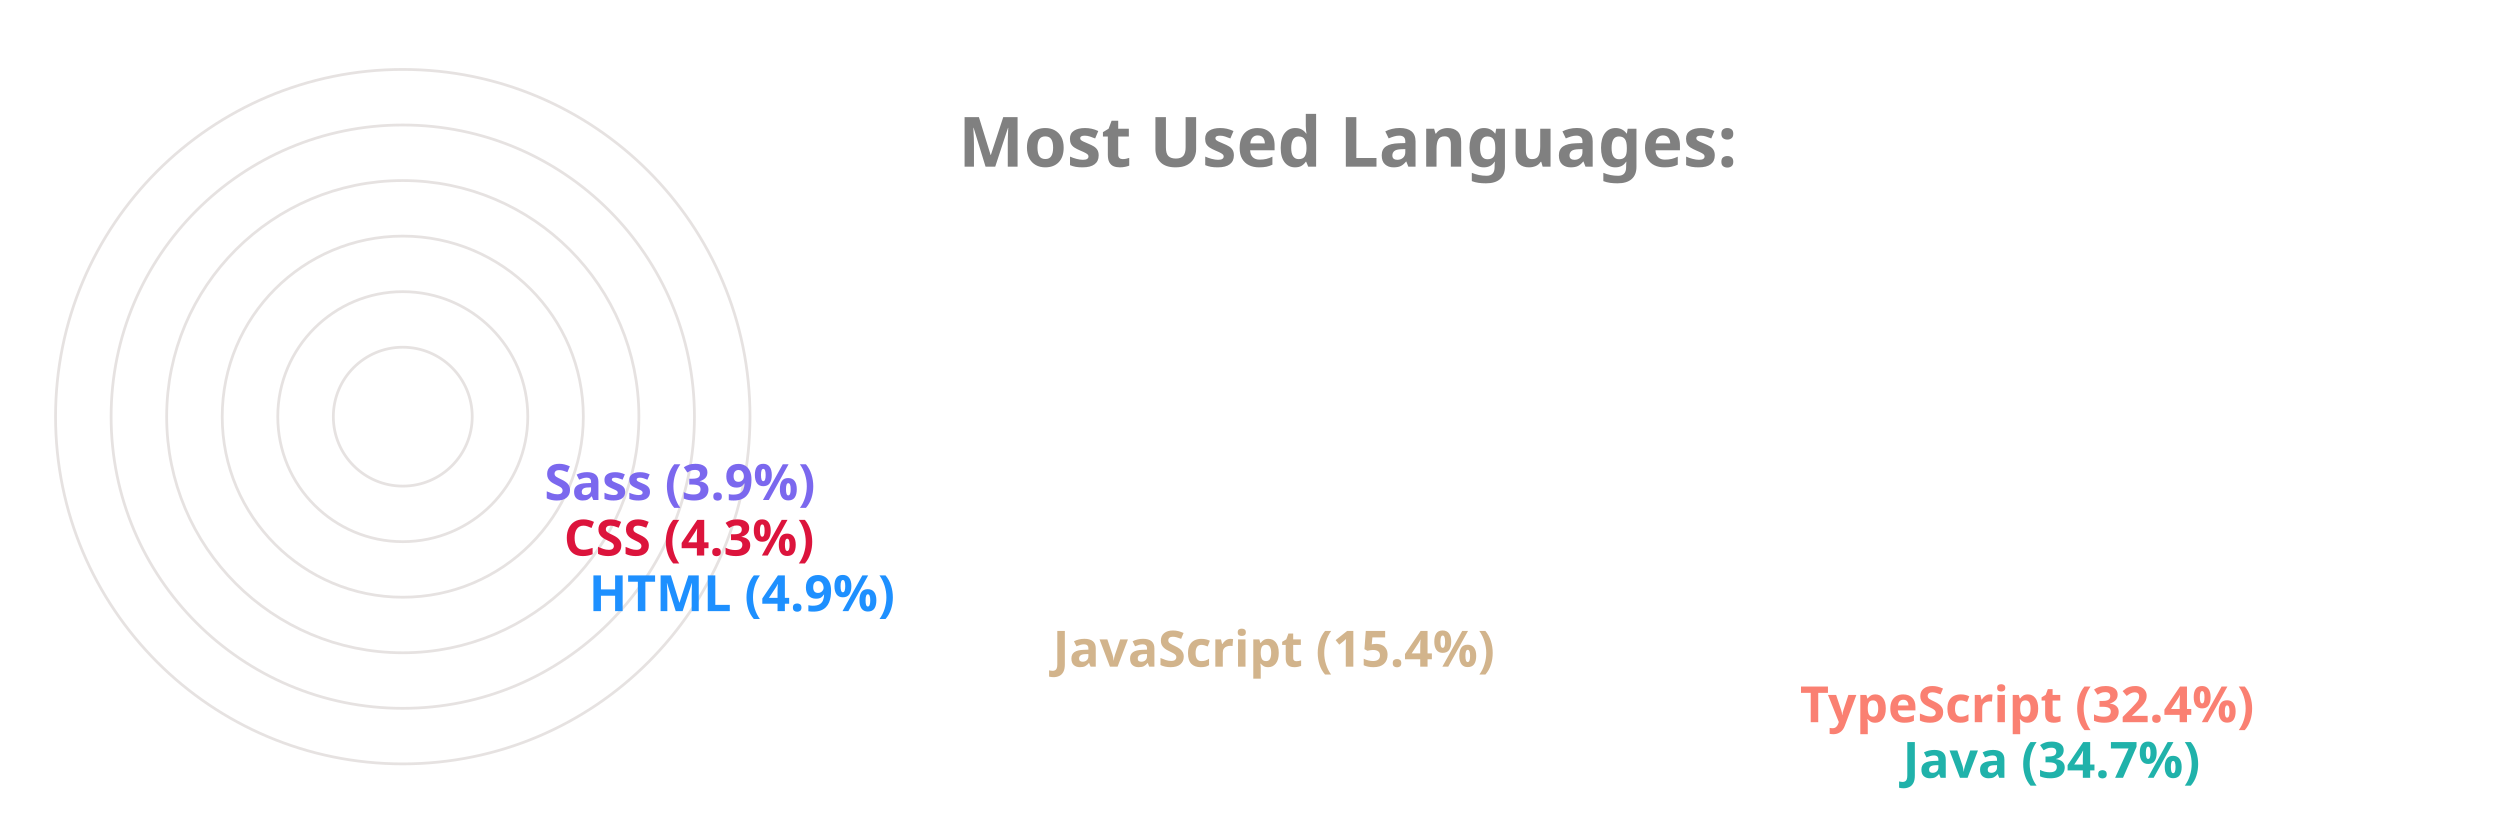
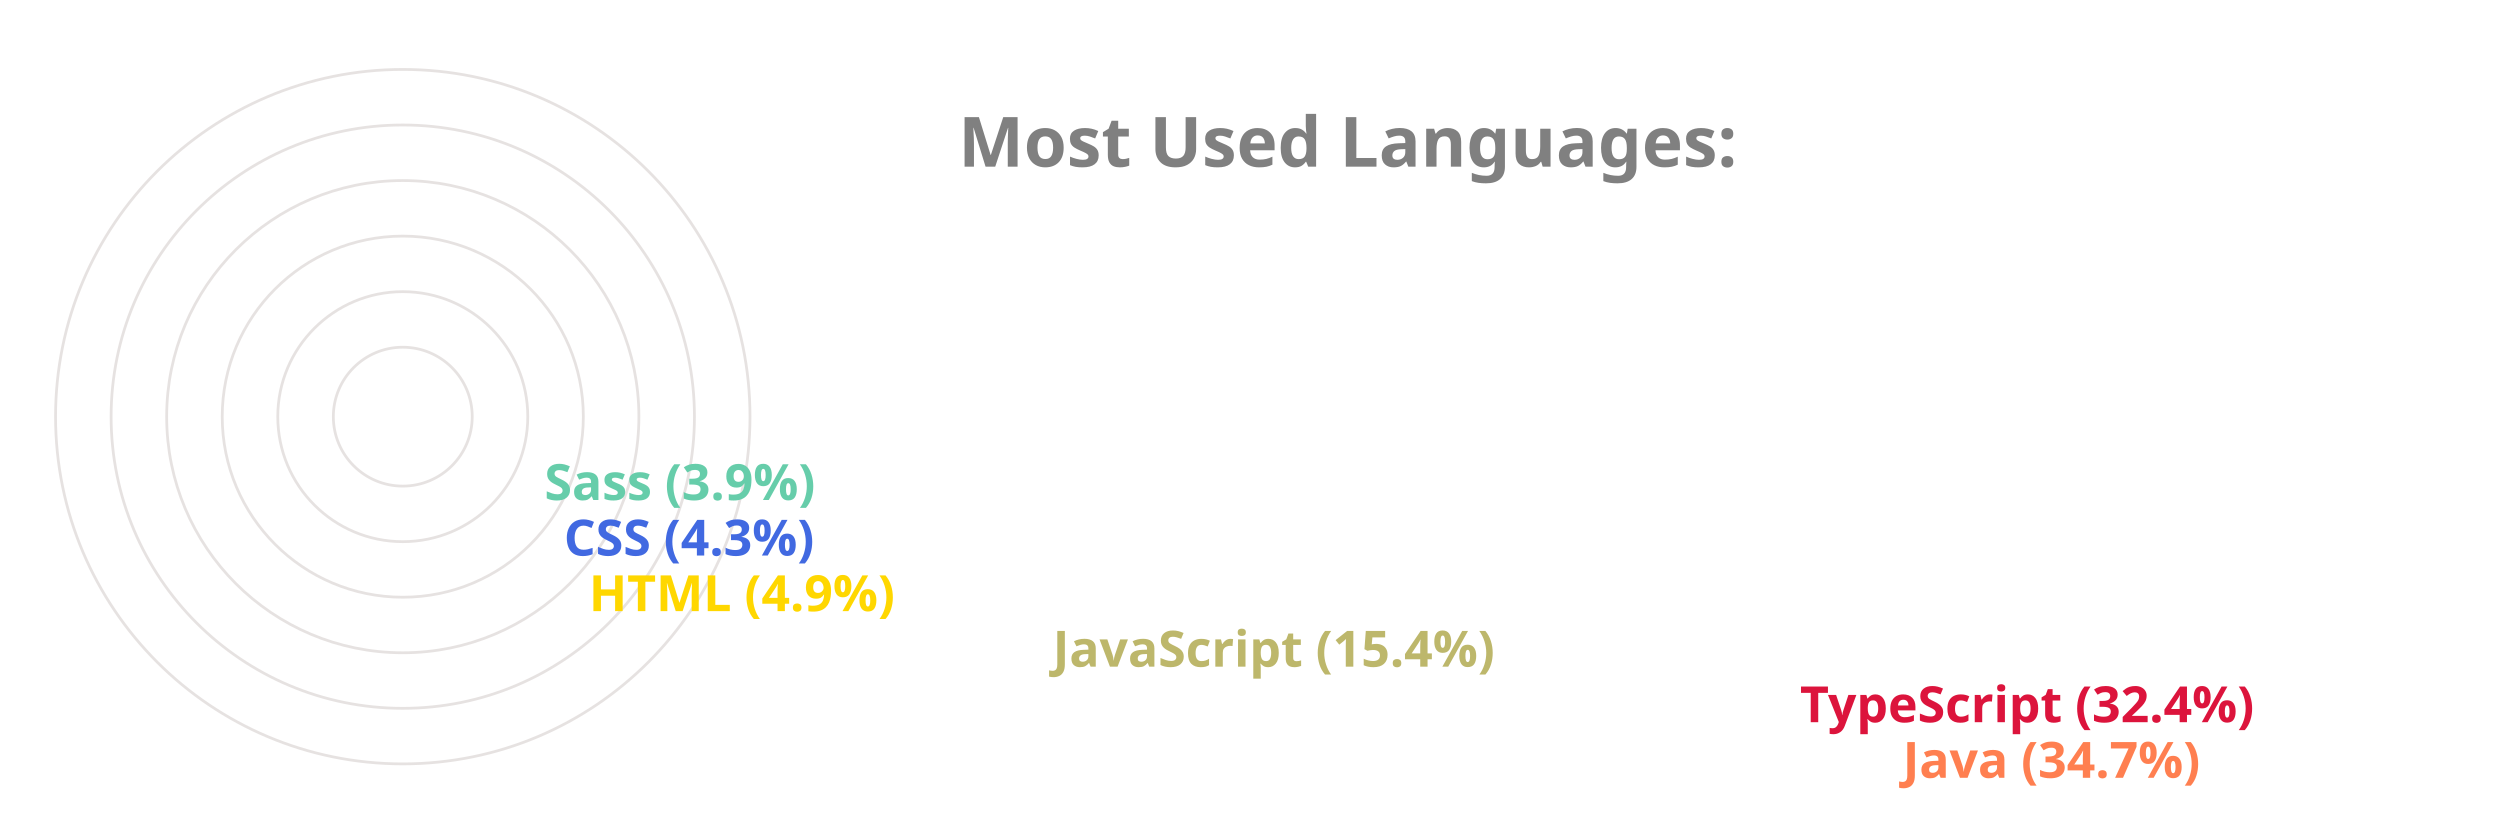
<svg xmlns="http://www.w3.org/2000/svg" viewBox="0 0 650 300" height="200px" width="600px">
  <style>
		.label {
			font: bold 25px sans-serif;
			color: #404040;
			-webkit-text-stroke: 1px white;
	  	}
		.name {
			font: bold 18px sans-serif;
			color: #404040;
	  	}

		.line {
			stroke-dasharray: 1000;
			stroke-dashoffset: 1000;
			animation: dash 3.5s ease-in-out forwards;	
			animation-iteration-count: infinite;
			animation-direction: alternate-reverse;
		}

		.path {
			stroke-dasharray: 1000;
			stroke-dashoffset: 1000;
			animation: dash 3.5s ease-in-out forwards;	
			animation-iteration-count: infinite;
			animation-direction: alternate-reverse;
		}
		  
		@keyframes dash {
			to {
				stroke-dashoffset: 0;
			}
		}

	</style>
  <g stroke="#E6E2E1" fill="none" stroke-width="1">
    <circle cx="20" cy="150" r="125" />
    <circle cx="20" cy="150" r="105" />
    <circle cx="20" cy="150" r="85" />
    <circle cx="20" cy="150" r="65" />
    <circle cx="20" cy="150" r="45" />
    <circle cx="20" cy="150" r="25" />
  </g>
  <g fill="none" stroke-width="20" class="line">
-     <line x2="550" y2="275" x1="20" y1="275" stroke="LightSeaGreen" />
-     <line x2="513" y2="255" x1="20" y1="255" stroke="Salmon" />
-     <line x2="244" y2="235" x1="20" y1="235" stroke="Tan" />
-     <line x2="77" y2="215" x1="20" y1="215" stroke="DodgerBlue" />
-     <line x2="68" y2="195" x1="20" y1="195" stroke="Crimson" />
-     <line x2="61" y2="175" x1="20" y1="175" stroke="MediumSlateBlue" />
+     <line x2="550" y2="275" x1="20" y1="275" stroke="Coral" />
+     <line x2="513" y2="255" x1="20" y1="255" stroke="Crimson" />
+     <line x2="244" y2="235" x1="20" y1="235" stroke="DarkKhaki" />
+     <line x2="77" y2="215" x1="20" y1="215" stroke="Gold" />
+     <line x2="68" y2="195" x1="20" y1="195" stroke="RoyalBlue" />
+     <line x2="61" y2="175" x1="20" y1="175" stroke="MediumAquaMarine" />
  </g>
  <g fill="none" stroke-width="20" stroke-linecap="round" class="path">
-     <path d="M 20 275 A 125 125 45 0 1 -82 78" stroke="LightSeaGreen" />
-     <path d="M 20 255 A 105 105 45 0 1 -69 94" stroke="Salmon" />
-     <path d="M 20 235 A 85 85 45 0 1 -62 128" stroke="Tan" />
-     <path d="M 20 215 A 65 65 45 0 1 -44 144" stroke="DodgerBlue" />
-     <path d="M 20 195 A 45 45 45 0 1 -24 146" stroke="Crimson" />
-     <path d="M 20 175 A 25 25 45 0 1 -4 148" stroke="MediumSlateBlue" />
+     <path d="M 20 275 A 125 125 45 0 1 -82 78" stroke="Coral" />
+     <path d="M 20 255 A 105 105 45 0 1 -69 94" stroke="Crimson" />
+     <path d="M 20 235 A 85 85 45 0 1 -62 128" stroke="DarkKhaki" />
+     <path d="M 20 215 A 65 65 45 0 1 -44 144" stroke="Gold" />
+     <path d="M 20 195 A 45 45 45 0 1 -24 146" stroke="RoyalBlue" />
+     <path d="M 20 175 A 25 25 45 0 1 -4 148" stroke="MediumAquaMarine" />
  </g>
  <g class="name">
-     <text x="560" y="280" fill="LightSeaGreen">Java (34.7%)</text>
-     <text x="523" y="260" fill="Salmon">TypeScript (32.4%)</text>
-     <text x="254" y="240" fill="Tan">JavaScript (15.4%)</text>
-     <text x="87" y="220" fill="DodgerBlue">HTML (4.9%)</text>
-     <text x="78" y="200" fill="Crimson">CSS (4.3%)</text>
-     <text x="71" y="180" fill="MediumSlateBlue">Sass (3.9%)</text>
+     <text x="560" y="280" fill="Coral">Java (34.7%)</text>
+     <text x="523" y="260" fill="Crimson">TypeScript (32.4%)</text>
+     <text x="254" y="240" fill="DarkKhaki">JavaScript (15.4%)</text>
+     <text x="87" y="220" fill="Gold">HTML (4.9%)</text>
+     <text x="78" y="200" fill="RoyalBlue">CSS (4.3%)</text>
+     <text x="71" y="180" fill="MediumAquaMarine">Sass (3.9%)</text>
  </g>
  <g class="label">
    <text x="220" y="60" fill="grey">Most Used Languages:</text>
  </g>
</svg>
